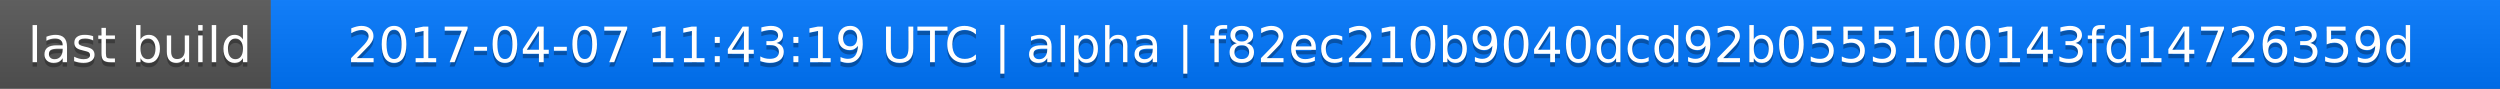
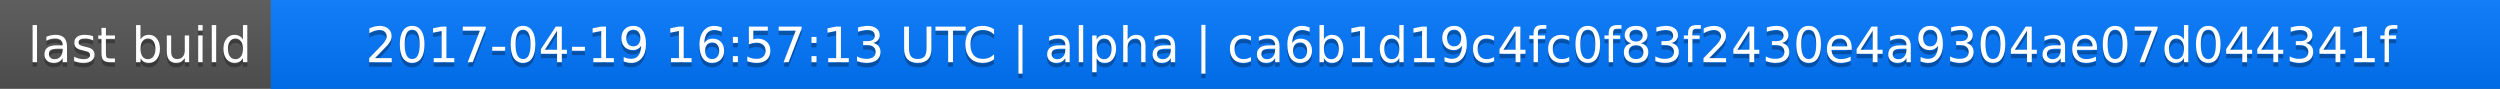
<svg xmlns="http://www.w3.org/2000/svg" width="563" height="20">
  <linearGradient id="a" x2="0" y2="100%">
    <stop offset="0" stop-color="#bbb" stop-opacity=".1" />
    <stop offset="1" stop-opacity=".1" />
  </linearGradient>
  <rect rx="0" width="563" height="20" fill="#555" />
  <rect rx="0" x="61" width="502" height="20" fill="#07f" />
  <path fill="#07f" d="M61 0h4v20h-4z" />
  <rect rx="0" width="563" height="20" fill="url(#a)" />
  <g fill="#fff" text-anchor="middle" font-family="DejaVu Sans,Verdana,Geneva,sans-serif" font-size="11">
    <text x="31.5" y="15" fill="#010101" fill-opacity=".3">last build</text>
    <text x="31.5" y="14">last build</text>
-     <text x="311" y="15" fill="#010101" fill-opacity=".3">2017-04-07 11:43:19 UTC | alpha | f82ec210b9040dcd92b0555100143fd14726359d</text>
-     <text x="311" y="14">2017-04-07 11:43:19 UTC | alpha | f82ec210b9040dcd92b0555100143fd14726359d</text>
+     <text x="311" y="15" fill="#010101" fill-opacity=".3">2017-04-19 16:57:13 UTC | alpha | ca6b1d19c4fc0f83f2430e4a9304ae07d044341f</text>
+     <text x="311" y="14">2017-04-19 16:57:13 UTC | alpha | ca6b1d19c4fc0f83f2430e4a9304ae07d044341f</text>
  </g>
</svg>
